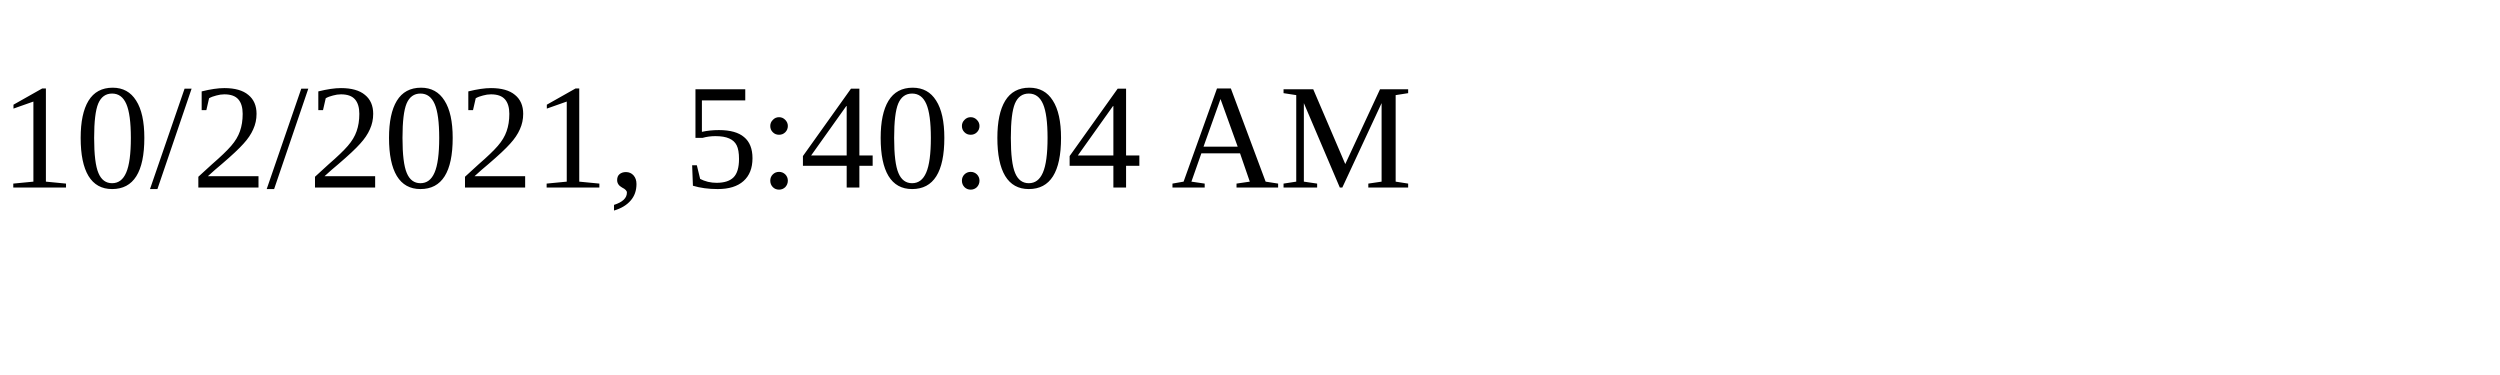
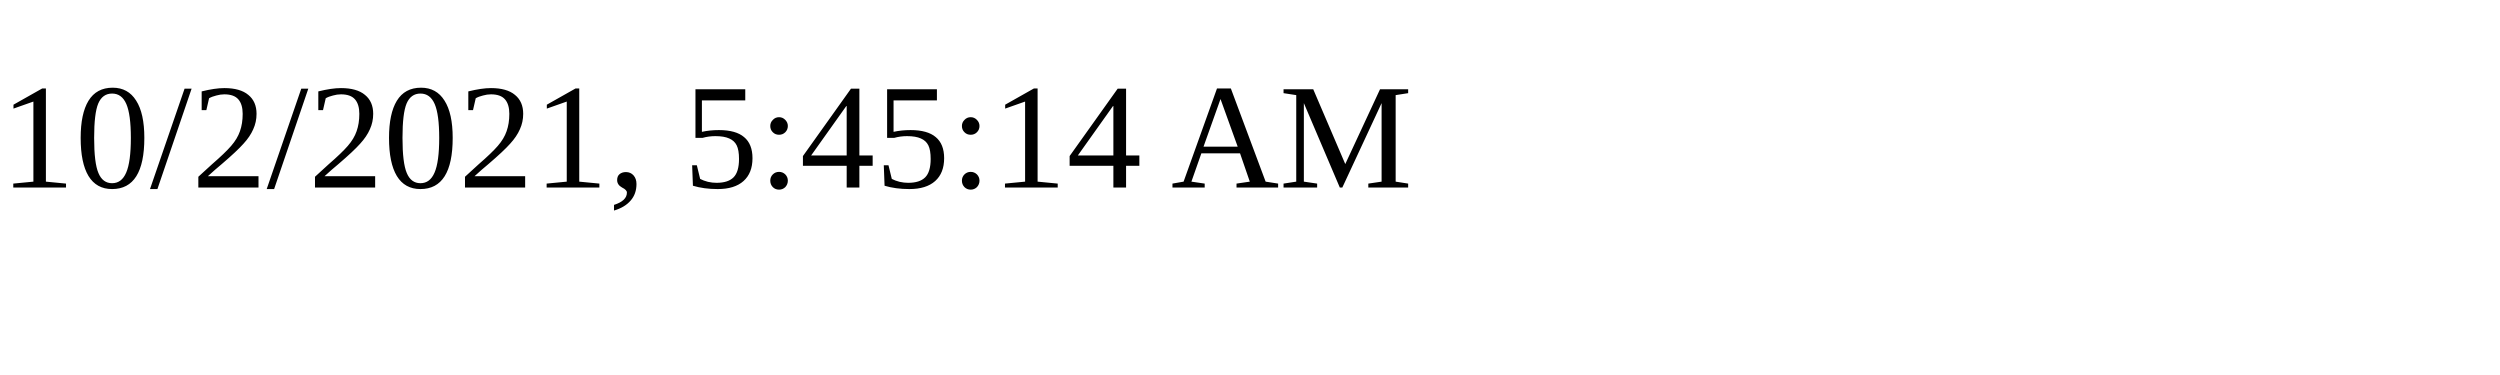
<svg xmlns="http://www.w3.org/2000/svg" height="30" width="200">
-   <text x="0" y="15">10/2/2021, 5:40:04 AM</text>
+   <text x="0" y="15">10/2/2021, 5:45:14 AM</text>
</svg>
